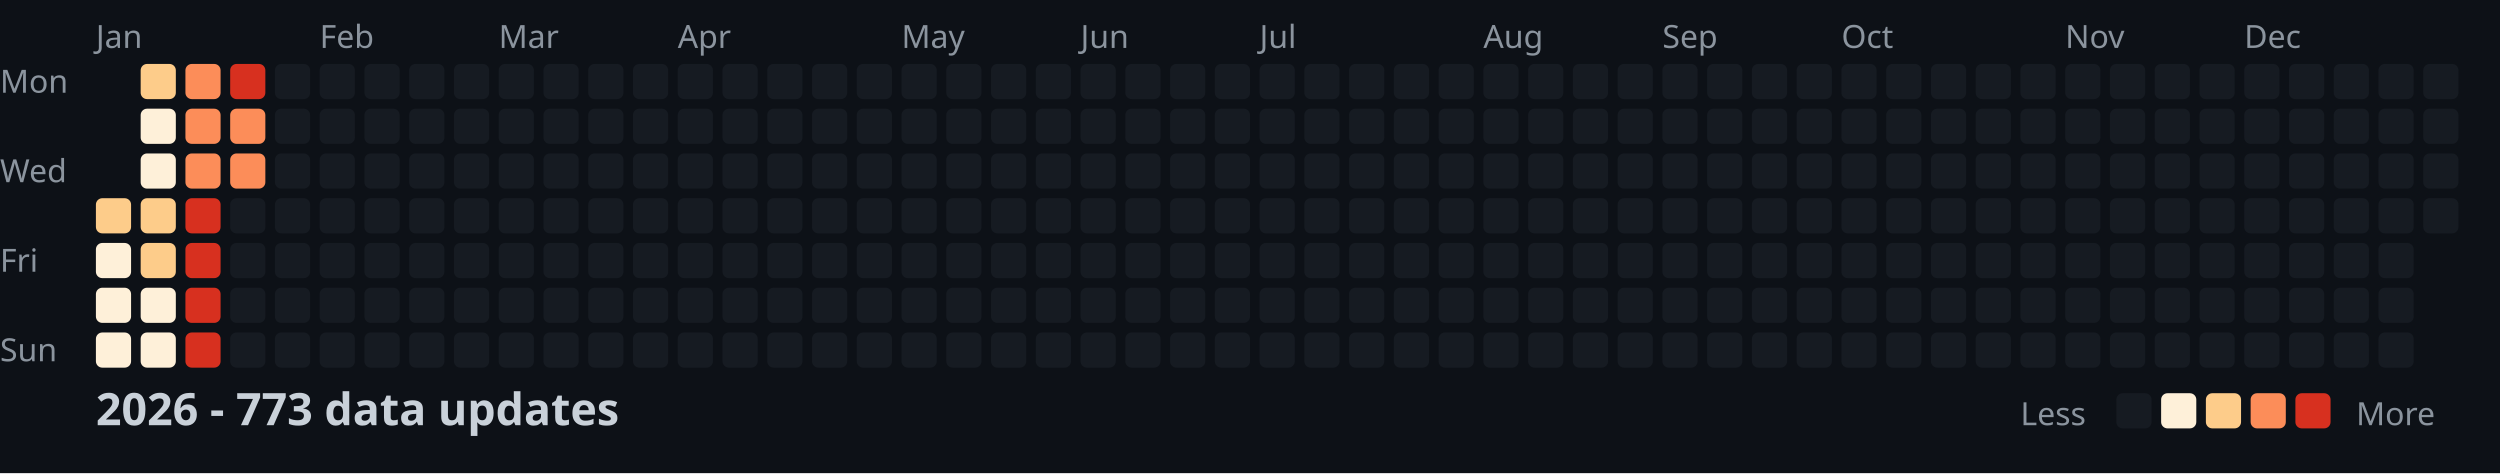
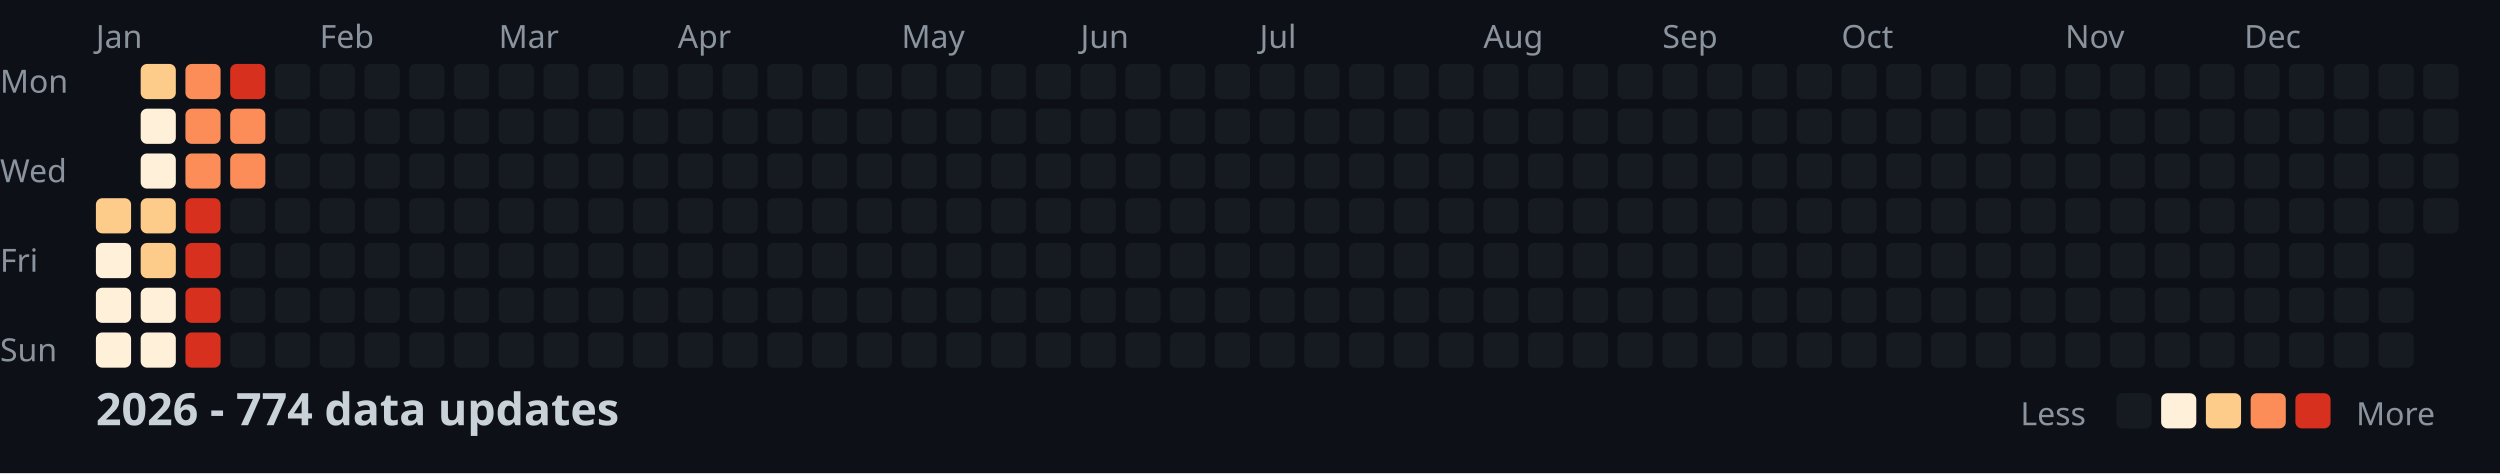
<svg xmlns="http://www.w3.org/2000/svg" width="782" height="148">
  <style>
    .month { font: 10px sans-serif; fill: #8b949e; }
    .day { font: 10px sans-serif; fill: #8b949e; }
    .title { font: bold 14px sans-serif; fill: #c9d1d9; }
    .legend { font: 10px sans-serif; fill: #8b949e; }
  </style>
  <rect width="100%" height="100%" fill="#0d1117" />
  <text x="0" y="29" class="day">Mon</text>
  <text x="0" y="57" class="day">Wed</text>
  <text x="0" y="85" class="day">Fri</text>
  <text x="0" y="113" class="day">Sun</text>
  <text x="30" y="15" class="month">Jan</text>
  <text x="100" y="15" class="month">Feb</text>
  <text x="156" y="15" class="month">Mar</text>
  <text x="212" y="15" class="month">Apr</text>
  <text x="282" y="15" class="month">May</text>
  <text x="338" y="15" class="month">Jun</text>
  <text x="394" y="15" class="month">Jul</text>
  <text x="464" y="15" class="month">Aug</text>
  <text x="520" y="15" class="month">Sep</text>
  <text x="576" y="15" class="month">Oct</text>
  <text x="646" y="15" class="month">Nov</text>
  <text x="702" y="15" class="month">Dec</text>
  <rect x="30" y="62" width="11" height="11" fill="#fdcc8a" rx="2" />
  <rect x="30" y="76" width="11" height="11" fill="#fef0d9" rx="2" />
  <rect x="30" y="90" width="11" height="11" fill="#fef0d9" rx="2" />
  <rect x="30" y="104" width="11" height="11" fill="#fef0d9" rx="2" />
  <rect x="44" y="20" width="11" height="11" fill="#fdcc8a" rx="2" />
  <rect x="44" y="34" width="11" height="11" fill="#fef0d9" rx="2" />
  <rect x="44" y="48" width="11" height="11" fill="#fef0d9" rx="2" />
  <rect x="44" y="62" width="11" height="11" fill="#fdcc8a" rx="2" />
  <rect x="44" y="76" width="11" height="11" fill="#fdcc8a" rx="2" />
  <rect x="44" y="90" width="11" height="11" fill="#fef0d9" rx="2" />
  <rect x="44" y="104" width="11" height="11" fill="#fef0d9" rx="2" />
  <rect x="58" y="20" width="11" height="11" fill="#fc8d59" rx="2" />
  <rect x="58" y="34" width="11" height="11" fill="#fc8d59" rx="2" />
  <rect x="58" y="48" width="11" height="11" fill="#fc8d59" rx="2" />
  <rect x="58" y="62" width="11" height="11" fill="#d7301f" rx="2" />
  <rect x="58" y="76" width="11" height="11" fill="#d7301f" rx="2" />
  <rect x="58" y="90" width="11" height="11" fill="#d7301f" rx="2" />
  <rect x="58" y="104" width="11" height="11" fill="#d7301f" rx="2" />
  <rect x="72" y="20" width="11" height="11" fill="#d7301f" rx="2" />
  <rect x="72" y="34" width="11" height="11" fill="#fc8d59" rx="2" />
  <rect x="72" y="48" width="11" height="11" fill="#fc8d59" rx="2" />
  <rect x="72" y="62" width="11" height="11" fill="#161b22" rx="2" />
  <rect x="72" y="76" width="11" height="11" fill="#161b22" rx="2" />
  <rect x="72" y="90" width="11" height="11" fill="#161b22" rx="2" />
  <rect x="72" y="104" width="11" height="11" fill="#161b22" rx="2" />
  <rect x="86" y="20" width="11" height="11" fill="#161b22" rx="2" />
  <rect x="86" y="34" width="11" height="11" fill="#161b22" rx="2" />
  <rect x="86" y="48" width="11" height="11" fill="#161b22" rx="2" />
  <rect x="86" y="62" width="11" height="11" fill="#161b22" rx="2" />
  <rect x="86" y="76" width="11" height="11" fill="#161b22" rx="2" />
  <rect x="86" y="90" width="11" height="11" fill="#161b22" rx="2" />
  <rect x="86" y="104" width="11" height="11" fill="#161b22" rx="2" />
  <rect x="100" y="20" width="11" height="11" fill="#161b22" rx="2" />
  <rect x="100" y="34" width="11" height="11" fill="#161b22" rx="2" />
  <rect x="100" y="48" width="11" height="11" fill="#161b22" rx="2" />
  <rect x="100" y="62" width="11" height="11" fill="#161b22" rx="2" />
  <rect x="100" y="76" width="11" height="11" fill="#161b22" rx="2" />
  <rect x="100" y="90" width="11" height="11" fill="#161b22" rx="2" />
  <rect x="100" y="104" width="11" height="11" fill="#161b22" rx="2" />
  <rect x="114" y="20" width="11" height="11" fill="#161b22" rx="2" />
  <rect x="114" y="34" width="11" height="11" fill="#161b22" rx="2" />
  <rect x="114" y="48" width="11" height="11" fill="#161b22" rx="2" />
  <rect x="114" y="62" width="11" height="11" fill="#161b22" rx="2" />
  <rect x="114" y="76" width="11" height="11" fill="#161b22" rx="2" />
  <rect x="114" y="90" width="11" height="11" fill="#161b22" rx="2" />
  <rect x="114" y="104" width="11" height="11" fill="#161b22" rx="2" />
  <rect x="128" y="20" width="11" height="11" fill="#161b22" rx="2" />
  <rect x="128" y="34" width="11" height="11" fill="#161b22" rx="2" />
  <rect x="128" y="48" width="11" height="11" fill="#161b22" rx="2" />
  <rect x="128" y="62" width="11" height="11" fill="#161b22" rx="2" />
  <rect x="128" y="76" width="11" height="11" fill="#161b22" rx="2" />
  <rect x="128" y="90" width="11" height="11" fill="#161b22" rx="2" />
  <rect x="128" y="104" width="11" height="11" fill="#161b22" rx="2" />
  <rect x="142" y="20" width="11" height="11" fill="#161b22" rx="2" />
  <rect x="142" y="34" width="11" height="11" fill="#161b22" rx="2" />
  <rect x="142" y="48" width="11" height="11" fill="#161b22" rx="2" />
  <rect x="142" y="62" width="11" height="11" fill="#161b22" rx="2" />
  <rect x="142" y="76" width="11" height="11" fill="#161b22" rx="2" />
  <rect x="142" y="90" width="11" height="11" fill="#161b22" rx="2" />
  <rect x="142" y="104" width="11" height="11" fill="#161b22" rx="2" />
  <rect x="156" y="20" width="11" height="11" fill="#161b22" rx="2" />
  <rect x="156" y="34" width="11" height="11" fill="#161b22" rx="2" />
  <rect x="156" y="48" width="11" height="11" fill="#161b22" rx="2" />
  <rect x="156" y="62" width="11" height="11" fill="#161b22" rx="2" />
  <rect x="156" y="76" width="11" height="11" fill="#161b22" rx="2" />
  <rect x="156" y="90" width="11" height="11" fill="#161b22" rx="2" />
  <rect x="156" y="104" width="11" height="11" fill="#161b22" rx="2" />
  <rect x="170" y="20" width="11" height="11" fill="#161b22" rx="2" />
  <rect x="170" y="34" width="11" height="11" fill="#161b22" rx="2" />
  <rect x="170" y="48" width="11" height="11" fill="#161b22" rx="2" />
  <rect x="170" y="62" width="11" height="11" fill="#161b22" rx="2" />
  <rect x="170" y="76" width="11" height="11" fill="#161b22" rx="2" />
  <rect x="170" y="90" width="11" height="11" fill="#161b22" rx="2" />
  <rect x="170" y="104" width="11" height="11" fill="#161b22" rx="2" />
  <rect x="184" y="20" width="11" height="11" fill="#161b22" rx="2" />
  <rect x="184" y="34" width="11" height="11" fill="#161b22" rx="2" />
  <rect x="184" y="48" width="11" height="11" fill="#161b22" rx="2" />
  <rect x="184" y="62" width="11" height="11" fill="#161b22" rx="2" />
  <rect x="184" y="76" width="11" height="11" fill="#161b22" rx="2" />
  <rect x="184" y="90" width="11" height="11" fill="#161b22" rx="2" />
  <rect x="184" y="104" width="11" height="11" fill="#161b22" rx="2" />
  <rect x="198" y="20" width="11" height="11" fill="#161b22" rx="2" />
  <rect x="198" y="34" width="11" height="11" fill="#161b22" rx="2" />
  <rect x="198" y="48" width="11" height="11" fill="#161b22" rx="2" />
  <rect x="198" y="62" width="11" height="11" fill="#161b22" rx="2" />
  <rect x="198" y="76" width="11" height="11" fill="#161b22" rx="2" />
  <rect x="198" y="90" width="11" height="11" fill="#161b22" rx="2" />
  <rect x="198" y="104" width="11" height="11" fill="#161b22" rx="2" />
  <rect x="212" y="20" width="11" height="11" fill="#161b22" rx="2" />
  <rect x="212" y="34" width="11" height="11" fill="#161b22" rx="2" />
  <rect x="212" y="48" width="11" height="11" fill="#161b22" rx="2" />
  <rect x="212" y="62" width="11" height="11" fill="#161b22" rx="2" />
  <rect x="212" y="76" width="11" height="11" fill="#161b22" rx="2" />
  <rect x="212" y="90" width="11" height="11" fill="#161b22" rx="2" />
  <rect x="212" y="104" width="11" height="11" fill="#161b22" rx="2" />
  <rect x="226" y="20" width="11" height="11" fill="#161b22" rx="2" />
  <rect x="226" y="34" width="11" height="11" fill="#161b22" rx="2" />
  <rect x="226" y="48" width="11" height="11" fill="#161b22" rx="2" />
  <rect x="226" y="62" width="11" height="11" fill="#161b22" rx="2" />
  <rect x="226" y="76" width="11" height="11" fill="#161b22" rx="2" />
  <rect x="226" y="90" width="11" height="11" fill="#161b22" rx="2" />
  <rect x="226" y="104" width="11" height="11" fill="#161b22" rx="2" />
  <rect x="240" y="20" width="11" height="11" fill="#161b22" rx="2" />
  <rect x="240" y="34" width="11" height="11" fill="#161b22" rx="2" />
  <rect x="240" y="48" width="11" height="11" fill="#161b22" rx="2" />
  <rect x="240" y="62" width="11" height="11" fill="#161b22" rx="2" />
  <rect x="240" y="76" width="11" height="11" fill="#161b22" rx="2" />
  <rect x="240" y="90" width="11" height="11" fill="#161b22" rx="2" />
  <rect x="240" y="104" width="11" height="11" fill="#161b22" rx="2" />
  <rect x="254" y="20" width="11" height="11" fill="#161b22" rx="2" />
  <rect x="254" y="34" width="11" height="11" fill="#161b22" rx="2" />
  <rect x="254" y="48" width="11" height="11" fill="#161b22" rx="2" />
  <rect x="254" y="62" width="11" height="11" fill="#161b22" rx="2" />
  <rect x="254" y="76" width="11" height="11" fill="#161b22" rx="2" />
  <rect x="254" y="90" width="11" height="11" fill="#161b22" rx="2" />
  <rect x="254" y="104" width="11" height="11" fill="#161b22" rx="2" />
  <rect x="268" y="20" width="11" height="11" fill="#161b22" rx="2" />
  <rect x="268" y="34" width="11" height="11" fill="#161b22" rx="2" />
  <rect x="268" y="48" width="11" height="11" fill="#161b22" rx="2" />
  <rect x="268" y="62" width="11" height="11" fill="#161b22" rx="2" />
  <rect x="268" y="76" width="11" height="11" fill="#161b22" rx="2" />
  <rect x="268" y="90" width="11" height="11" fill="#161b22" rx="2" />
  <rect x="268" y="104" width="11" height="11" fill="#161b22" rx="2" />
  <rect x="282" y="20" width="11" height="11" fill="#161b22" rx="2" />
  <rect x="282" y="34" width="11" height="11" fill="#161b22" rx="2" />
  <rect x="282" y="48" width="11" height="11" fill="#161b22" rx="2" />
  <rect x="282" y="62" width="11" height="11" fill="#161b22" rx="2" />
  <rect x="282" y="76" width="11" height="11" fill="#161b22" rx="2" />
  <rect x="282" y="90" width="11" height="11" fill="#161b22" rx="2" />
  <rect x="282" y="104" width="11" height="11" fill="#161b22" rx="2" />
  <rect x="296" y="20" width="11" height="11" fill="#161b22" rx="2" />
  <rect x="296" y="34" width="11" height="11" fill="#161b22" rx="2" />
  <rect x="296" y="48" width="11" height="11" fill="#161b22" rx="2" />
  <rect x="296" y="62" width="11" height="11" fill="#161b22" rx="2" />
  <rect x="296" y="76" width="11" height="11" fill="#161b22" rx="2" />
  <rect x="296" y="90" width="11" height="11" fill="#161b22" rx="2" />
  <rect x="296" y="104" width="11" height="11" fill="#161b22" rx="2" />
  <rect x="310" y="20" width="11" height="11" fill="#161b22" rx="2" />
  <rect x="310" y="34" width="11" height="11" fill="#161b22" rx="2" />
  <rect x="310" y="48" width="11" height="11" fill="#161b22" rx="2" />
  <rect x="310" y="62" width="11" height="11" fill="#161b22" rx="2" />
  <rect x="310" y="76" width="11" height="11" fill="#161b22" rx="2" />
  <rect x="310" y="90" width="11" height="11" fill="#161b22" rx="2" />
  <rect x="310" y="104" width="11" height="11" fill="#161b22" rx="2" />
  <rect x="324" y="20" width="11" height="11" fill="#161b22" rx="2" />
  <rect x="324" y="34" width="11" height="11" fill="#161b22" rx="2" />
  <rect x="324" y="48" width="11" height="11" fill="#161b22" rx="2" />
  <rect x="324" y="62" width="11" height="11" fill="#161b22" rx="2" />
  <rect x="324" y="76" width="11" height="11" fill="#161b22" rx="2" />
  <rect x="324" y="90" width="11" height="11" fill="#161b22" rx="2" />
  <rect x="324" y="104" width="11" height="11" fill="#161b22" rx="2" />
  <rect x="338" y="20" width="11" height="11" fill="#161b22" rx="2" />
  <rect x="338" y="34" width="11" height="11" fill="#161b22" rx="2" />
  <rect x="338" y="48" width="11" height="11" fill="#161b22" rx="2" />
  <rect x="338" y="62" width="11" height="11" fill="#161b22" rx="2" />
  <rect x="338" y="76" width="11" height="11" fill="#161b22" rx="2" />
  <rect x="338" y="90" width="11" height="11" fill="#161b22" rx="2" />
  <rect x="338" y="104" width="11" height="11" fill="#161b22" rx="2" />
  <rect x="352" y="20" width="11" height="11" fill="#161b22" rx="2" />
  <rect x="352" y="34" width="11" height="11" fill="#161b22" rx="2" />
  <rect x="352" y="48" width="11" height="11" fill="#161b22" rx="2" />
  <rect x="352" y="62" width="11" height="11" fill="#161b22" rx="2" />
  <rect x="352" y="76" width="11" height="11" fill="#161b22" rx="2" />
  <rect x="352" y="90" width="11" height="11" fill="#161b22" rx="2" />
  <rect x="352" y="104" width="11" height="11" fill="#161b22" rx="2" />
  <rect x="366" y="20" width="11" height="11" fill="#161b22" rx="2" />
  <rect x="366" y="34" width="11" height="11" fill="#161b22" rx="2" />
  <rect x="366" y="48" width="11" height="11" fill="#161b22" rx="2" />
  <rect x="366" y="62" width="11" height="11" fill="#161b22" rx="2" />
  <rect x="366" y="76" width="11" height="11" fill="#161b22" rx="2" />
  <rect x="366" y="90" width="11" height="11" fill="#161b22" rx="2" />
  <rect x="366" y="104" width="11" height="11" fill="#161b22" rx="2" />
  <rect x="380" y="20" width="11" height="11" fill="#161b22" rx="2" />
  <rect x="380" y="34" width="11" height="11" fill="#161b22" rx="2" />
  <rect x="380" y="48" width="11" height="11" fill="#161b22" rx="2" />
  <rect x="380" y="62" width="11" height="11" fill="#161b22" rx="2" />
  <rect x="380" y="76" width="11" height="11" fill="#161b22" rx="2" />
  <rect x="380" y="90" width="11" height="11" fill="#161b22" rx="2" />
  <rect x="380" y="104" width="11" height="11" fill="#161b22" rx="2" />
  <rect x="394" y="20" width="11" height="11" fill="#161b22" rx="2" />
  <rect x="394" y="34" width="11" height="11" fill="#161b22" rx="2" />
  <rect x="394" y="48" width="11" height="11" fill="#161b22" rx="2" />
  <rect x="394" y="62" width="11" height="11" fill="#161b22" rx="2" />
  <rect x="394" y="76" width="11" height="11" fill="#161b22" rx="2" />
  <rect x="394" y="90" width="11" height="11" fill="#161b22" rx="2" />
  <rect x="394" y="104" width="11" height="11" fill="#161b22" rx="2" />
  <rect x="408" y="20" width="11" height="11" fill="#161b22" rx="2" />
  <rect x="408" y="34" width="11" height="11" fill="#161b22" rx="2" />
  <rect x="408" y="48" width="11" height="11" fill="#161b22" rx="2" />
  <rect x="408" y="62" width="11" height="11" fill="#161b22" rx="2" />
  <rect x="408" y="76" width="11" height="11" fill="#161b22" rx="2" />
  <rect x="408" y="90" width="11" height="11" fill="#161b22" rx="2" />
  <rect x="408" y="104" width="11" height="11" fill="#161b22" rx="2" />
  <rect x="422" y="20" width="11" height="11" fill="#161b22" rx="2" />
  <rect x="422" y="34" width="11" height="11" fill="#161b22" rx="2" />
  <rect x="422" y="48" width="11" height="11" fill="#161b22" rx="2" />
  <rect x="422" y="62" width="11" height="11" fill="#161b22" rx="2" />
  <rect x="422" y="76" width="11" height="11" fill="#161b22" rx="2" />
  <rect x="422" y="90" width="11" height="11" fill="#161b22" rx="2" />
  <rect x="422" y="104" width="11" height="11" fill="#161b22" rx="2" />
  <rect x="436" y="20" width="11" height="11" fill="#161b22" rx="2" />
  <rect x="436" y="34" width="11" height="11" fill="#161b22" rx="2" />
  <rect x="436" y="48" width="11" height="11" fill="#161b22" rx="2" />
  <rect x="436" y="62" width="11" height="11" fill="#161b22" rx="2" />
  <rect x="436" y="76" width="11" height="11" fill="#161b22" rx="2" />
  <rect x="436" y="90" width="11" height="11" fill="#161b22" rx="2" />
  <rect x="436" y="104" width="11" height="11" fill="#161b22" rx="2" />
  <rect x="450" y="20" width="11" height="11" fill="#161b22" rx="2" />
  <rect x="450" y="34" width="11" height="11" fill="#161b22" rx="2" />
  <rect x="450" y="48" width="11" height="11" fill="#161b22" rx="2" />
  <rect x="450" y="62" width="11" height="11" fill="#161b22" rx="2" />
  <rect x="450" y="76" width="11" height="11" fill="#161b22" rx="2" />
  <rect x="450" y="90" width="11" height="11" fill="#161b22" rx="2" />
  <rect x="450" y="104" width="11" height="11" fill="#161b22" rx="2" />
  <rect x="464" y="20" width="11" height="11" fill="#161b22" rx="2" />
  <rect x="464" y="34" width="11" height="11" fill="#161b22" rx="2" />
  <rect x="464" y="48" width="11" height="11" fill="#161b22" rx="2" />
  <rect x="464" y="62" width="11" height="11" fill="#161b22" rx="2" />
  <rect x="464" y="76" width="11" height="11" fill="#161b22" rx="2" />
  <rect x="464" y="90" width="11" height="11" fill="#161b22" rx="2" />
  <rect x="464" y="104" width="11" height="11" fill="#161b22" rx="2" />
  <rect x="478" y="20" width="11" height="11" fill="#161b22" rx="2" />
  <rect x="478" y="34" width="11" height="11" fill="#161b22" rx="2" />
  <rect x="478" y="48" width="11" height="11" fill="#161b22" rx="2" />
  <rect x="478" y="62" width="11" height="11" fill="#161b22" rx="2" />
  <rect x="478" y="76" width="11" height="11" fill="#161b22" rx="2" />
  <rect x="478" y="90" width="11" height="11" fill="#161b22" rx="2" />
  <rect x="478" y="104" width="11" height="11" fill="#161b22" rx="2" />
  <rect x="492" y="20" width="11" height="11" fill="#161b22" rx="2" />
  <rect x="492" y="34" width="11" height="11" fill="#161b22" rx="2" />
  <rect x="492" y="48" width="11" height="11" fill="#161b22" rx="2" />
  <rect x="492" y="62" width="11" height="11" fill="#161b22" rx="2" />
  <rect x="492" y="76" width="11" height="11" fill="#161b22" rx="2" />
  <rect x="492" y="90" width="11" height="11" fill="#161b22" rx="2" />
  <rect x="492" y="104" width="11" height="11" fill="#161b22" rx="2" />
  <rect x="506" y="20" width="11" height="11" fill="#161b22" rx="2" />
  <rect x="506" y="34" width="11" height="11" fill="#161b22" rx="2" />
  <rect x="506" y="48" width="11" height="11" fill="#161b22" rx="2" />
  <rect x="506" y="62" width="11" height="11" fill="#161b22" rx="2" />
  <rect x="506" y="76" width="11" height="11" fill="#161b22" rx="2" />
  <rect x="506" y="90" width="11" height="11" fill="#161b22" rx="2" />
  <rect x="506" y="104" width="11" height="11" fill="#161b22" rx="2" />
  <rect x="520" y="20" width="11" height="11" fill="#161b22" rx="2" />
  <rect x="520" y="34" width="11" height="11" fill="#161b22" rx="2" />
  <rect x="520" y="48" width="11" height="11" fill="#161b22" rx="2" />
  <rect x="520" y="62" width="11" height="11" fill="#161b22" rx="2" />
  <rect x="520" y="76" width="11" height="11" fill="#161b22" rx="2" />
  <rect x="520" y="90" width="11" height="11" fill="#161b22" rx="2" />
  <rect x="520" y="104" width="11" height="11" fill="#161b22" rx="2" />
  <rect x="534" y="20" width="11" height="11" fill="#161b22" rx="2" />
  <rect x="534" y="34" width="11" height="11" fill="#161b22" rx="2" />
  <rect x="534" y="48" width="11" height="11" fill="#161b22" rx="2" />
  <rect x="534" y="62" width="11" height="11" fill="#161b22" rx="2" />
  <rect x="534" y="76" width="11" height="11" fill="#161b22" rx="2" />
  <rect x="534" y="90" width="11" height="11" fill="#161b22" rx="2" />
  <rect x="534" y="104" width="11" height="11" fill="#161b22" rx="2" />
  <rect x="548" y="20" width="11" height="11" fill="#161b22" rx="2" />
  <rect x="548" y="34" width="11" height="11" fill="#161b22" rx="2" />
  <rect x="548" y="48" width="11" height="11" fill="#161b22" rx="2" />
  <rect x="548" y="62" width="11" height="11" fill="#161b22" rx="2" />
  <rect x="548" y="76" width="11" height="11" fill="#161b22" rx="2" />
  <rect x="548" y="90" width="11" height="11" fill="#161b22" rx="2" />
  <rect x="548" y="104" width="11" height="11" fill="#161b22" rx="2" />
  <rect x="562" y="20" width="11" height="11" fill="#161b22" rx="2" />
  <rect x="562" y="34" width="11" height="11" fill="#161b22" rx="2" />
  <rect x="562" y="48" width="11" height="11" fill="#161b22" rx="2" />
  <rect x="562" y="62" width="11" height="11" fill="#161b22" rx="2" />
  <rect x="562" y="76" width="11" height="11" fill="#161b22" rx="2" />
  <rect x="562" y="90" width="11" height="11" fill="#161b22" rx="2" />
  <rect x="562" y="104" width="11" height="11" fill="#161b22" rx="2" />
  <rect x="576" y="20" width="11" height="11" fill="#161b22" rx="2" />
  <rect x="576" y="34" width="11" height="11" fill="#161b22" rx="2" />
  <rect x="576" y="48" width="11" height="11" fill="#161b22" rx="2" />
  <rect x="576" y="62" width="11" height="11" fill="#161b22" rx="2" />
  <rect x="576" y="76" width="11" height="11" fill="#161b22" rx="2" />
  <rect x="576" y="90" width="11" height="11" fill="#161b22" rx="2" />
  <rect x="576" y="104" width="11" height="11" fill="#161b22" rx="2" />
  <rect x="590" y="20" width="11" height="11" fill="#161b22" rx="2" />
  <rect x="590" y="34" width="11" height="11" fill="#161b22" rx="2" />
  <rect x="590" y="48" width="11" height="11" fill="#161b22" rx="2" />
  <rect x="590" y="62" width="11" height="11" fill="#161b22" rx="2" />
  <rect x="590" y="76" width="11" height="11" fill="#161b22" rx="2" />
  <rect x="590" y="90" width="11" height="11" fill="#161b22" rx="2" />
  <rect x="590" y="104" width="11" height="11" fill="#161b22" rx="2" />
  <rect x="604" y="20" width="11" height="11" fill="#161b22" rx="2" />
  <rect x="604" y="34" width="11" height="11" fill="#161b22" rx="2" />
  <rect x="604" y="48" width="11" height="11" fill="#161b22" rx="2" />
  <rect x="604" y="62" width="11" height="11" fill="#161b22" rx="2" />
  <rect x="604" y="76" width="11" height="11" fill="#161b22" rx="2" />
  <rect x="604" y="90" width="11" height="11" fill="#161b22" rx="2" />
  <rect x="604" y="104" width="11" height="11" fill="#161b22" rx="2" />
  <rect x="618" y="20" width="11" height="11" fill="#161b22" rx="2" />
  <rect x="618" y="34" width="11" height="11" fill="#161b22" rx="2" />
  <rect x="618" y="48" width="11" height="11" fill="#161b22" rx="2" />
  <rect x="618" y="62" width="11" height="11" fill="#161b22" rx="2" />
  <rect x="618" y="76" width="11" height="11" fill="#161b22" rx="2" />
  <rect x="618" y="90" width="11" height="11" fill="#161b22" rx="2" />
  <rect x="618" y="104" width="11" height="11" fill="#161b22" rx="2" />
  <rect x="632" y="20" width="11" height="11" fill="#161b22" rx="2" />
  <rect x="632" y="34" width="11" height="11" fill="#161b22" rx="2" />
  <rect x="632" y="48" width="11" height="11" fill="#161b22" rx="2" />
  <rect x="632" y="62" width="11" height="11" fill="#161b22" rx="2" />
  <rect x="632" y="76" width="11" height="11" fill="#161b22" rx="2" />
  <rect x="632" y="90" width="11" height="11" fill="#161b22" rx="2" />
  <rect x="632" y="104" width="11" height="11" fill="#161b22" rx="2" />
  <rect x="646" y="20" width="11" height="11" fill="#161b22" rx="2" />
  <rect x="646" y="34" width="11" height="11" fill="#161b22" rx="2" />
  <rect x="646" y="48" width="11" height="11" fill="#161b22" rx="2" />
  <rect x="646" y="62" width="11" height="11" fill="#161b22" rx="2" />
  <rect x="646" y="76" width="11" height="11" fill="#161b22" rx="2" />
  <rect x="646" y="90" width="11" height="11" fill="#161b22" rx="2" />
  <rect x="646" y="104" width="11" height="11" fill="#161b22" rx="2" />
  <rect x="660" y="20" width="11" height="11" fill="#161b22" rx="2" />
  <rect x="660" y="34" width="11" height="11" fill="#161b22" rx="2" />
  <rect x="660" y="48" width="11" height="11" fill="#161b22" rx="2" />
  <rect x="660" y="62" width="11" height="11" fill="#161b22" rx="2" />
  <rect x="660" y="76" width="11" height="11" fill="#161b22" rx="2" />
  <rect x="660" y="90" width="11" height="11" fill="#161b22" rx="2" />
  <rect x="660" y="104" width="11" height="11" fill="#161b22" rx="2" />
  <rect x="674" y="20" width="11" height="11" fill="#161b22" rx="2" />
  <rect x="674" y="34" width="11" height="11" fill="#161b22" rx="2" />
  <rect x="674" y="48" width="11" height="11" fill="#161b22" rx="2" />
  <rect x="674" y="62" width="11" height="11" fill="#161b22" rx="2" />
  <rect x="674" y="76" width="11" height="11" fill="#161b22" rx="2" />
  <rect x="674" y="90" width="11" height="11" fill="#161b22" rx="2" />
  <rect x="674" y="104" width="11" height="11" fill="#161b22" rx="2" />
  <rect x="688" y="20" width="11" height="11" fill="#161b22" rx="2" />
  <rect x="688" y="34" width="11" height="11" fill="#161b22" rx="2" />
  <rect x="688" y="48" width="11" height="11" fill="#161b22" rx="2" />
  <rect x="688" y="62" width="11" height="11" fill="#161b22" rx="2" />
  <rect x="688" y="76" width="11" height="11" fill="#161b22" rx="2" />
  <rect x="688" y="90" width="11" height="11" fill="#161b22" rx="2" />
  <rect x="688" y="104" width="11" height="11" fill="#161b22" rx="2" />
  <rect x="702" y="20" width="11" height="11" fill="#161b22" rx="2" />
  <rect x="702" y="34" width="11" height="11" fill="#161b22" rx="2" />
  <rect x="702" y="48" width="11" height="11" fill="#161b22" rx="2" />
  <rect x="702" y="62" width="11" height="11" fill="#161b22" rx="2" />
  <rect x="702" y="76" width="11" height="11" fill="#161b22" rx="2" />
  <rect x="702" y="90" width="11" height="11" fill="#161b22" rx="2" />
  <rect x="702" y="104" width="11" height="11" fill="#161b22" rx="2" />
  <rect x="716" y="20" width="11" height="11" fill="#161b22" rx="2" />
  <rect x="716" y="34" width="11" height="11" fill="#161b22" rx="2" />
  <rect x="716" y="48" width="11" height="11" fill="#161b22" rx="2" />
  <rect x="716" y="62" width="11" height="11" fill="#161b22" rx="2" />
  <rect x="716" y="76" width="11" height="11" fill="#161b22" rx="2" />
  <rect x="716" y="90" width="11" height="11" fill="#161b22" rx="2" />
  <rect x="716" y="104" width="11" height="11" fill="#161b22" rx="2" />
  <rect x="730" y="20" width="11" height="11" fill="#161b22" rx="2" />
  <rect x="730" y="34" width="11" height="11" fill="#161b22" rx="2" />
  <rect x="730" y="48" width="11" height="11" fill="#161b22" rx="2" />
  <rect x="730" y="62" width="11" height="11" fill="#161b22" rx="2" />
  <rect x="730" y="76" width="11" height="11" fill="#161b22" rx="2" />
  <rect x="730" y="90" width="11" height="11" fill="#161b22" rx="2" />
  <rect x="730" y="104" width="11" height="11" fill="#161b22" rx="2" />
  <rect x="744" y="20" width="11" height="11" fill="#161b22" rx="2" />
  <rect x="744" y="34" width="11" height="11" fill="#161b22" rx="2" />
  <rect x="744" y="48" width="11" height="11" fill="#161b22" rx="2" />
  <rect x="744" y="62" width="11" height="11" fill="#161b22" rx="2" />
  <rect x="744" y="76" width="11" height="11" fill="#161b22" rx="2" />
  <rect x="744" y="90" width="11" height="11" fill="#161b22" rx="2" />
  <rect x="744" y="104" width="11" height="11" fill="#161b22" rx="2" />
  <rect x="758" y="20" width="11" height="11" fill="#161b22" rx="2" />
  <rect x="758" y="34" width="11" height="11" fill="#161b22" rx="2" />
  <rect x="758" y="48" width="11" height="11" fill="#161b22" rx="2" />
  <rect x="758" y="62" width="11" height="11" fill="#161b22" rx="2" />
-   <text x="30" y="133" class="title">2026 - 773 data updates</text>
+   <text x="30" y="133" class="title">2026 - 774 data updates</text>
  <text x="632" y="133" class="legend">Less</text>
  <rect x="662" y="123" width="11" height="11" fill="#161b22" rx="2" />
  <rect x="676" y="123" width="11" height="11" fill="#fef0d9" rx="2" />
  <rect x="690" y="123" width="11" height="11" fill="#fdcc8a" rx="2" />
  <rect x="704" y="123" width="11" height="11" fill="#fc8d59" rx="2" />
  <rect x="718" y="123" width="11" height="11" fill="#d7301f" rx="2" />
  <text x="737" y="133" class="legend">More</text>
</svg>
